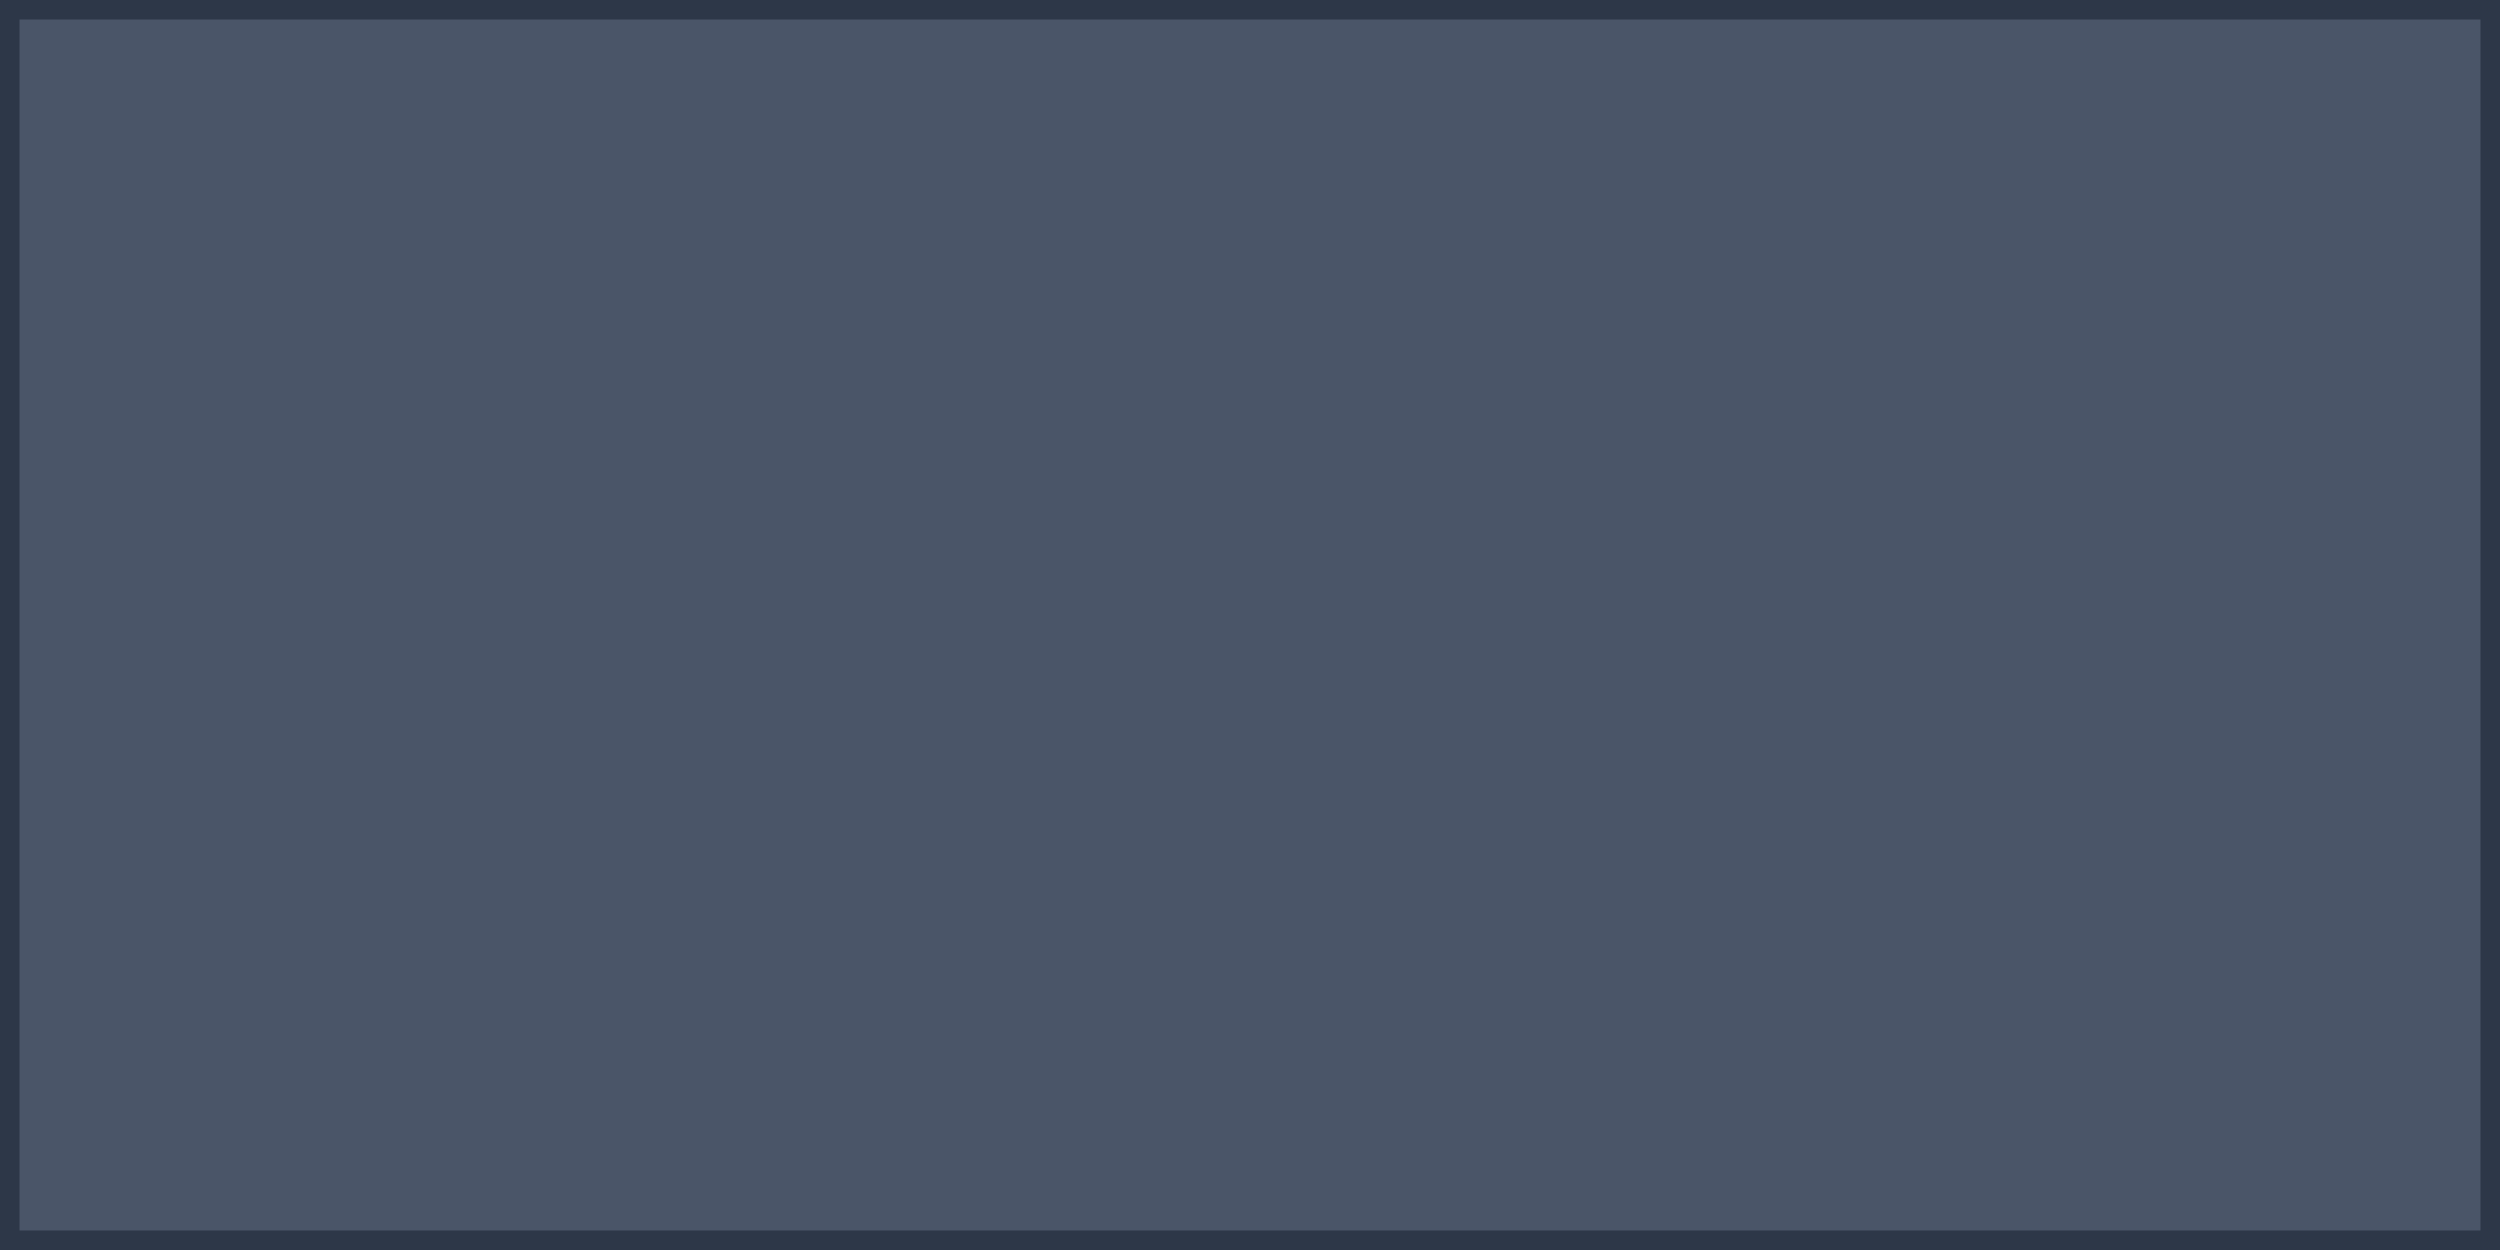
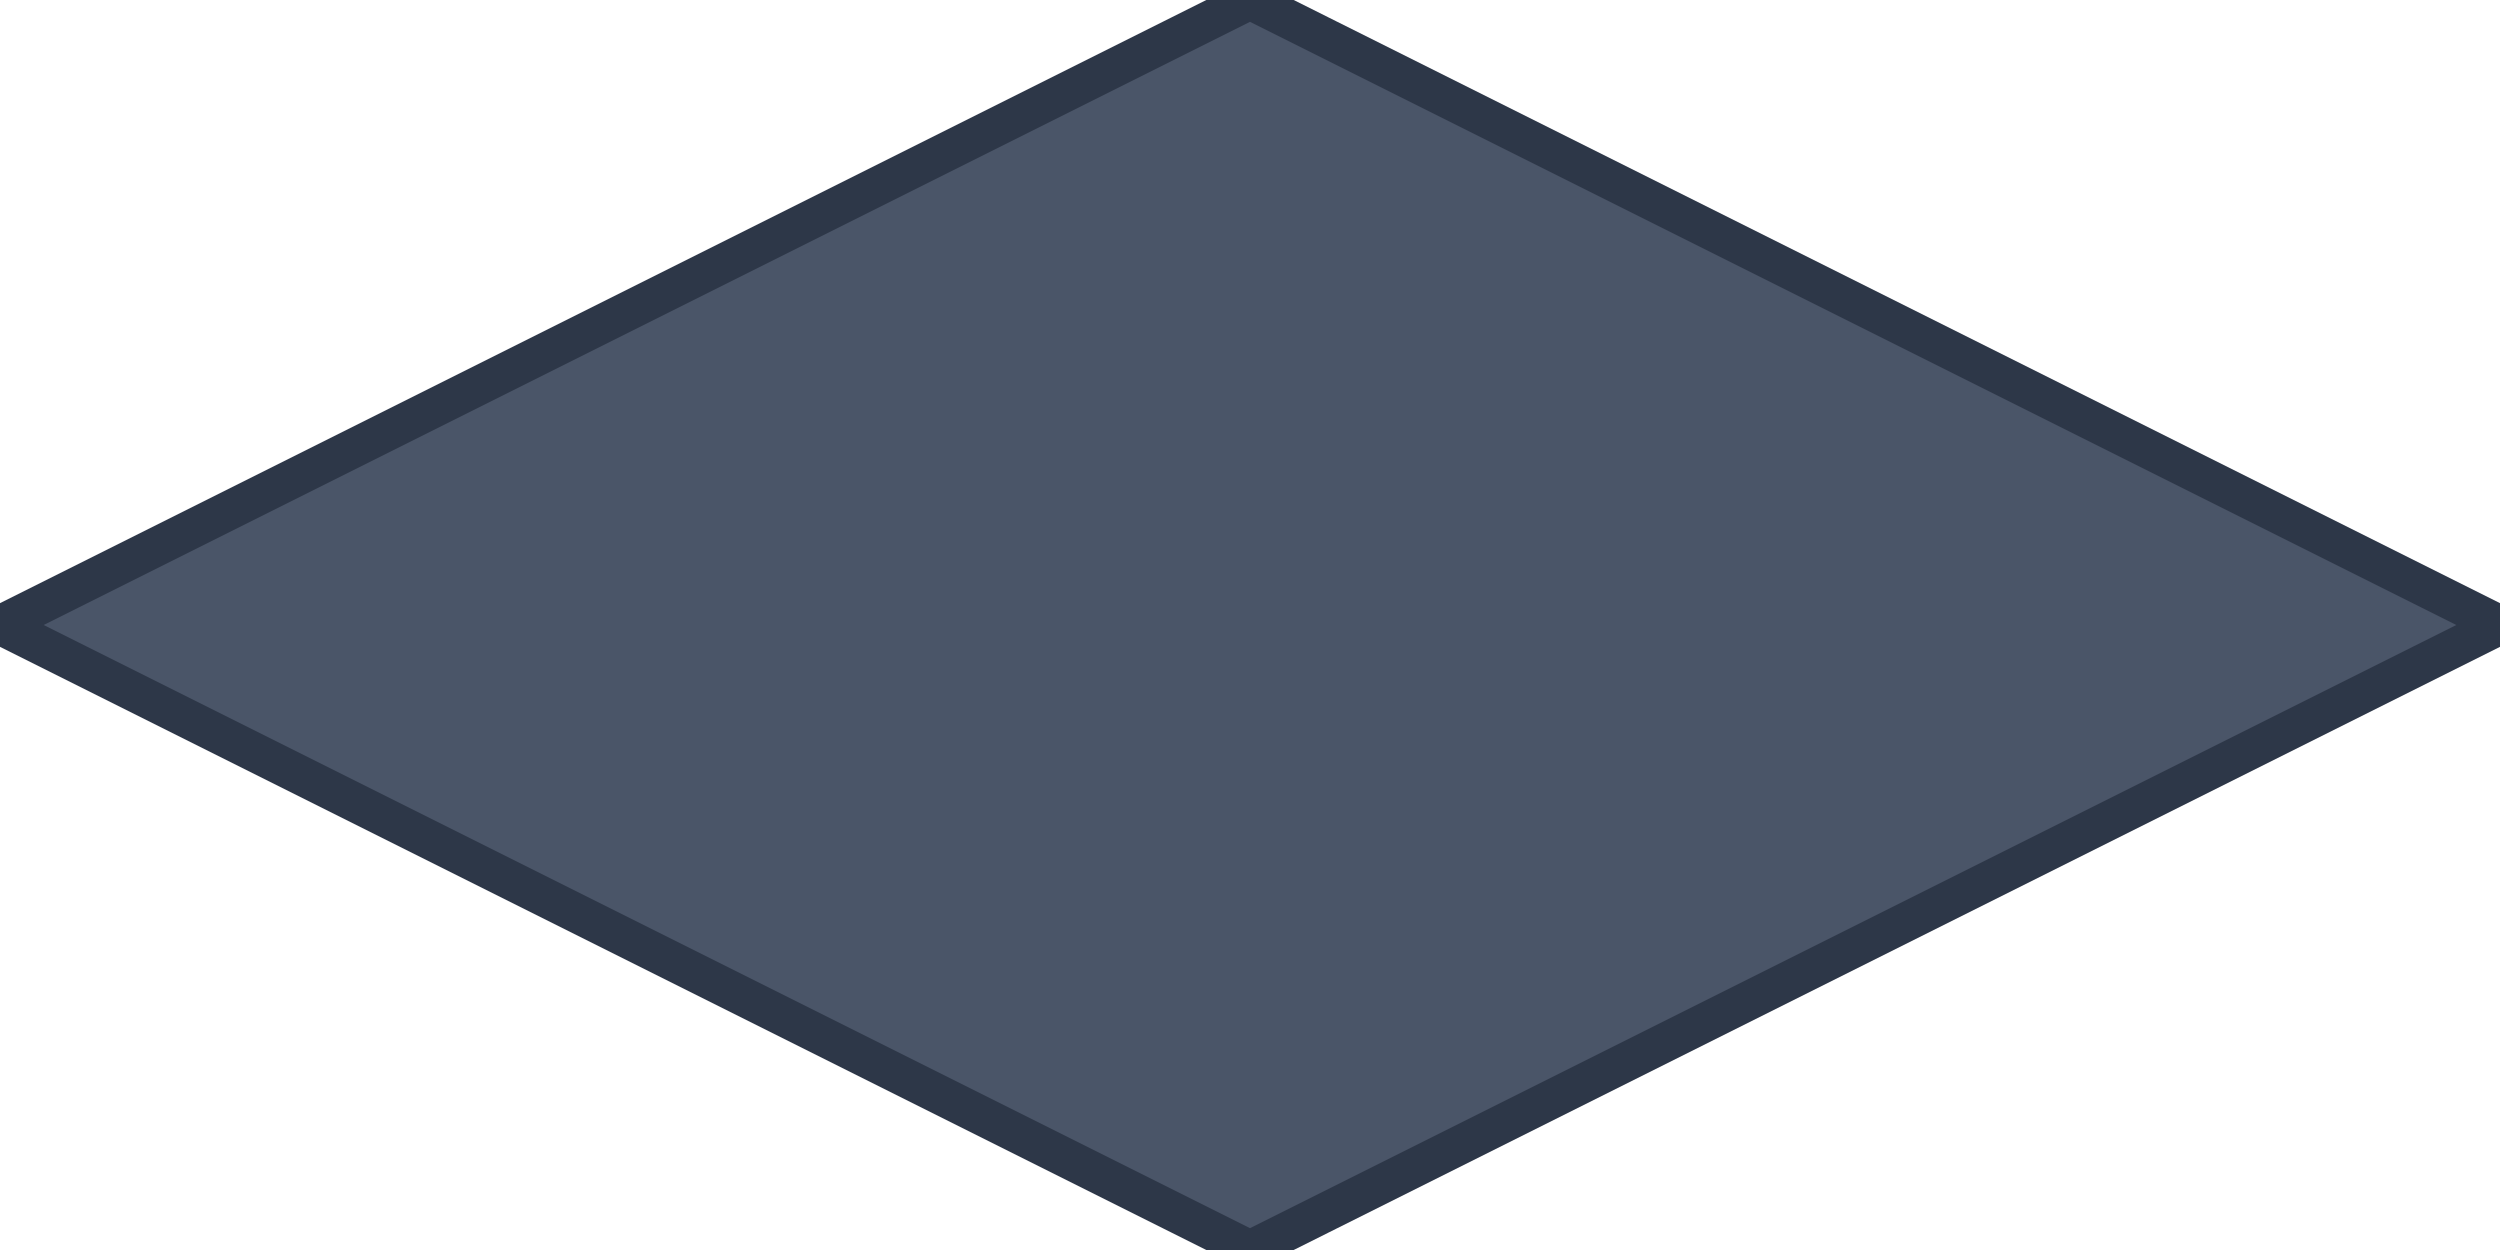
<svg xmlns="http://www.w3.org/2000/svg" width="64" height="32" viewBox="0 0 64 32">
-   <rect width="64" height="32" fill="#4a5568" stroke="#2d3748" stroke-width="1" />
+   <polygon points="32,0 64,16 32,32 0,16" fill="#4a5568" stroke="#2d3748" stroke-width="1" />
</svg>
